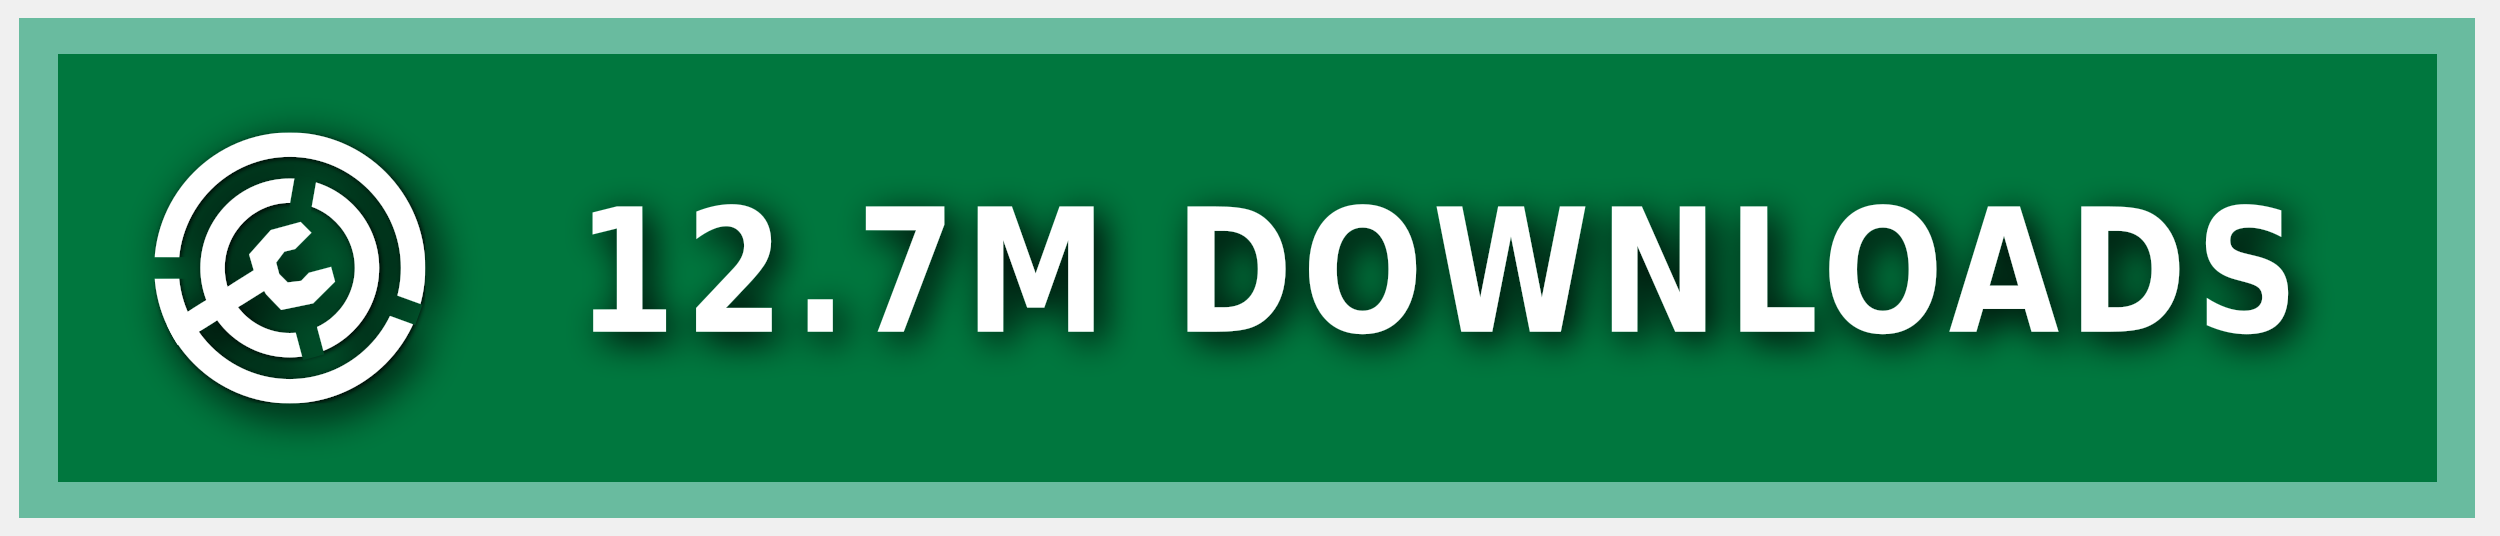
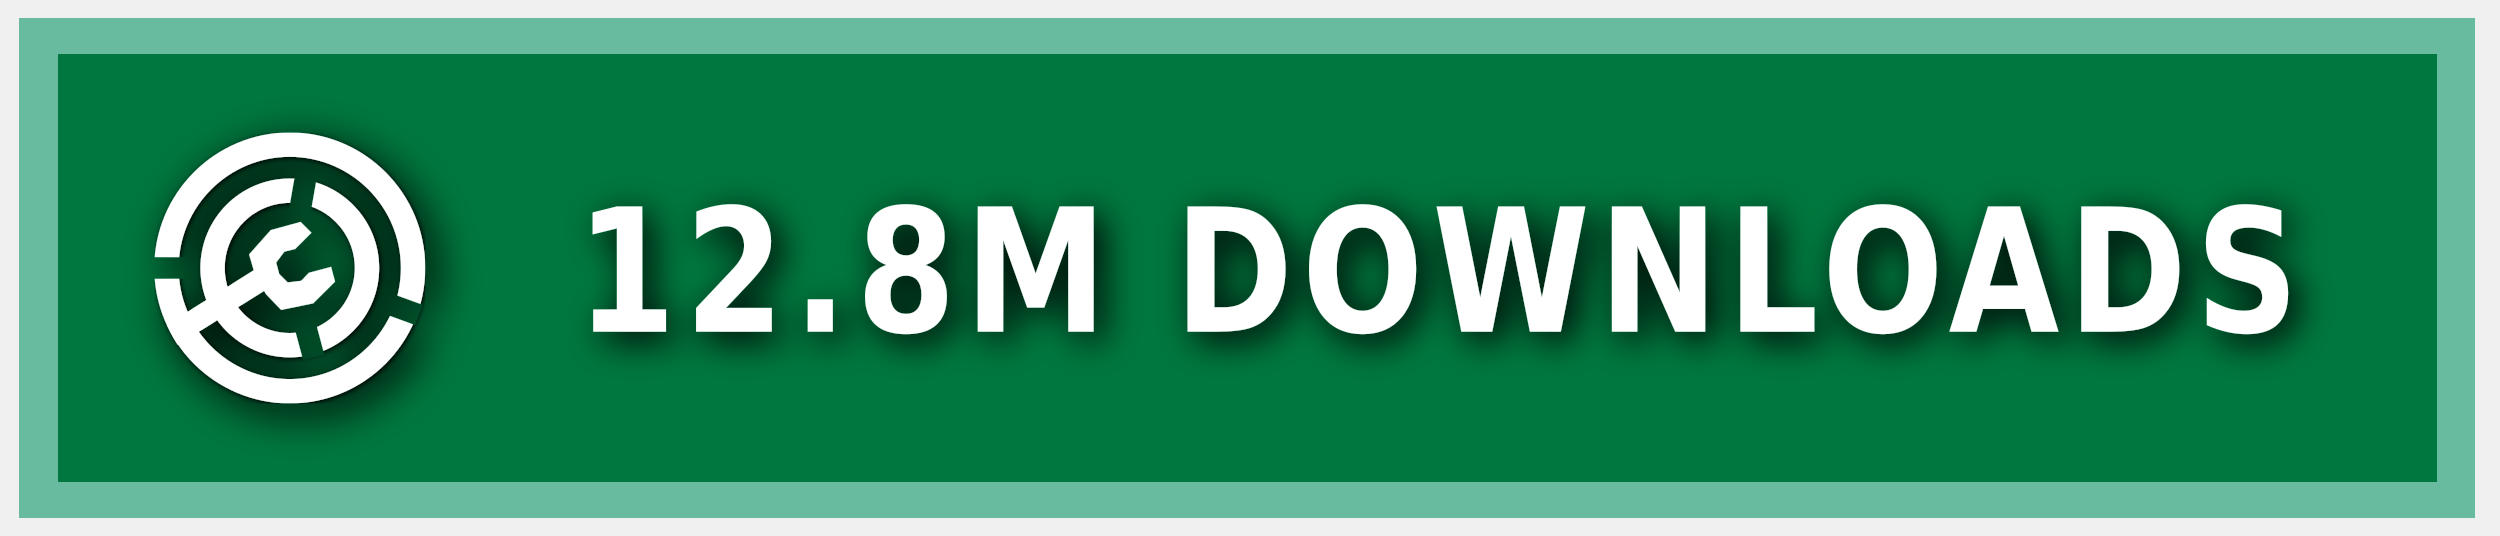
<svg xmlns="http://www.w3.org/2000/svg" xmlns:ns1="https://boxy-svg.com" width="140" height="30" role="img" aria-label="MODRINTH">
  <style> g:not(.noshadow) { filter: drop-shadow(0.5px 0.5px 1.0px black); } </style>
  <defs>
    <ns1:guide x="121.656" y="10.118" angle="90" />
    <ns1:guide x="127.198" y="17.628" angle="90" />
    <ns1:guide x="8.199" y="-3.08" angle="0" />
    <ns1:guide x="20.449" y="-4.101" angle="0" />
    <ns1:guide x="121.656" y="10.118" angle="90" />
    <ns1:guide x="127.198" y="17.628" angle="90" />
    <ns1:guide x="8.199" y="-3.08" angle="0" />
    <ns1:guide x="20.449" y="-4.101" angle="0" />
  </defs>
  <g class="noshadow" shape-rendering="crispEdges" style="" transform="matrix(1.074564, 0, 0, 1, 0, 0)">
    <rect x="1" y="1" width="128" height="28" style="fill: #00954E;" />
    <rect x="1" y="1" width="128" height="28" style="fill: rgba(0, 0, 0, 0.2);" />
    <rect x="2" y="2" width="126" height="26" style="fill: none; stroke-width:2px; stroke: rgba(211, 255, 255, 0.5);" />
  </g>
  <g fill-rule="evenodd" stroke-linejoin="round" stroke-miterlimit="1.5" clip-rule="evenodd" transform="matrix(1.2, 0, 0, 1.2, -1.2, -1.5)">
    <path fill="none" d="M 8.199 7.432 L 20.846 7.432 L 20.846 20.079 L 8.199 20.079 L 8.199 7.432 Z" style="" />
    <g clip-path="url(#a)" transform="matrix(0.126469, 0, 0, 0.126469, 8.198999, 7.431019)" style="">
      <path fill="#ffffff" d="M50 17c18.207 0 32.988 14.787 32.988 33S68.207 83 50 83 17.012 68.213 17.012 50 31.793 17 50 17Zm0 9c13.24 0 23.988 10.755 23.988 24S63.24 74 50 74 26.012 63.245 26.012 50 36.76 26 50 26Z" />
    </g>
    <g clip-path="url(#b)" transform="matrix(0.126469, 0, 0, 0.126469, 8.198999, 7.431019)" style="">
      <path fill="#ffffff" d="M50 0c27.596 0 50 22.404 50 50s-22.404 50-50 50S0 77.596 0 50 22.404 0 50 0Zm0 9c22.629 0 41 18.371 41 41S72.629 91 50 91 9 72.629 9 50 27.371 9 50 9Z" />
    </g>
    <g class="noshadow" clip-path="url(#c)" transform="matrix(0.112383, 0, 0, 0.122032, 8.268063, 7.737635)" style="">
      <path fill="none" stroke="#ffffff" stroke-width="9" d="M 50 50 L 5.171 75.882" />
    </g>
    <path fill="#ffffff" d="M 12.909 14.103 L 12.625 13.123 L 13.637 11.985 L 15.028 11.605 L 15.534 12.111 L 14.775 12.87 L 14.269 12.996 L 13.89 13.502 L 14.032 14.038 L 14.425 14.429 L 15.053 14.354 L 15.415 13.979 L 16.452 13.701 L 16.637 14.392 L 15.613 15.407 L 14.121 15.714 L 13.415 14.979 L 12.909 14.103 Z" style="" />
    <clipPath id="clip-1">
      <path d="M50 0c27.596 0 50 22.404 50 50s-22.404 50-50 50S0 77.596 0 50 22.404 0 50 0Zm0 39.549c5.768 0 10.451 4.683 10.451 10.451 0 5.768-4.683 10.451-10.451 10.451-5.768 0-10.451-4.683-10.451-10.451 0-5.768 4.683-10.451 10.451-10.451Z" />
    </clipPath>
    <g class="noshadow" clip-path="url(#clip-1)" transform="matrix(0.064459, 0.010209, -0.018807, 0.118741, -9.215255, -61.72825)" style="transform-origin: 27.985px 74.177px;">
      <path fill="none" stroke="#ffffff" stroke-width="9" d="M 49.29 67.75 L 6.679 80.603" style="" />
    </g>
  </g>
  <g>
    <clipPath id="a">
      <path fill-rule="evenodd" stroke-linejoin="round" stroke-miterlimit="1.5" clip-rule="evenodd" d="M100 0H0v100h100V0ZM46.002 49.295l.076 1.757 8.83 32.963 7.843-2.102-8.596-32.094 5.804-32.932-7.997-1.41-5.96 33.818Z" />
    </clipPath>
    <clipPath id="b">
      <path d="M0 0v46h50l1.368.241L99 63.578l-2.736 7.517L49.295 54H0v46h100V0H0Z" />
    </clipPath>
    <clipPath id="c">
      <path d="M50 0c27.596 0 50 22.404 50 50s-22.404 50-50 50S0 77.596 0 50 22.404 0 50 0Zm0 39.549c5.768 0 10.451 4.683 10.451 10.451 0 5.768-4.683 10.451-10.451 10.451-5.768 0-10.451-4.683-10.451-10.451 0-5.768 4.683-10.451 10.451-10.451Z" />
    </clipPath>
  </g>
  <g fill="#fff" text-anchor="middle" font-family="Verdana,Geneva,DejaVu Sans,sans-serif" text-rendering="geometricPrecision" font-size="100" transform="matrix(1, 0, 0, 1, 13, 0)">
-     <text style="font-size: 80px; font-weight: 700; white-space: pre;" transform="matrix(0.1, 0, 0, 0.120296, 0, -3.678133)" x="675" y="185" letter-spacing="5">12.7M DOWNLOADS</text>
+     <text style="font-size: 80px; font-weight: 700; white-space: pre;" transform="matrix(0.1, 0, 0, 0.120296, 0, -3.678133)" x="675" y="185" letter-spacing="5">12.8M DOWNLOADS</text>
  </g>
</svg>
